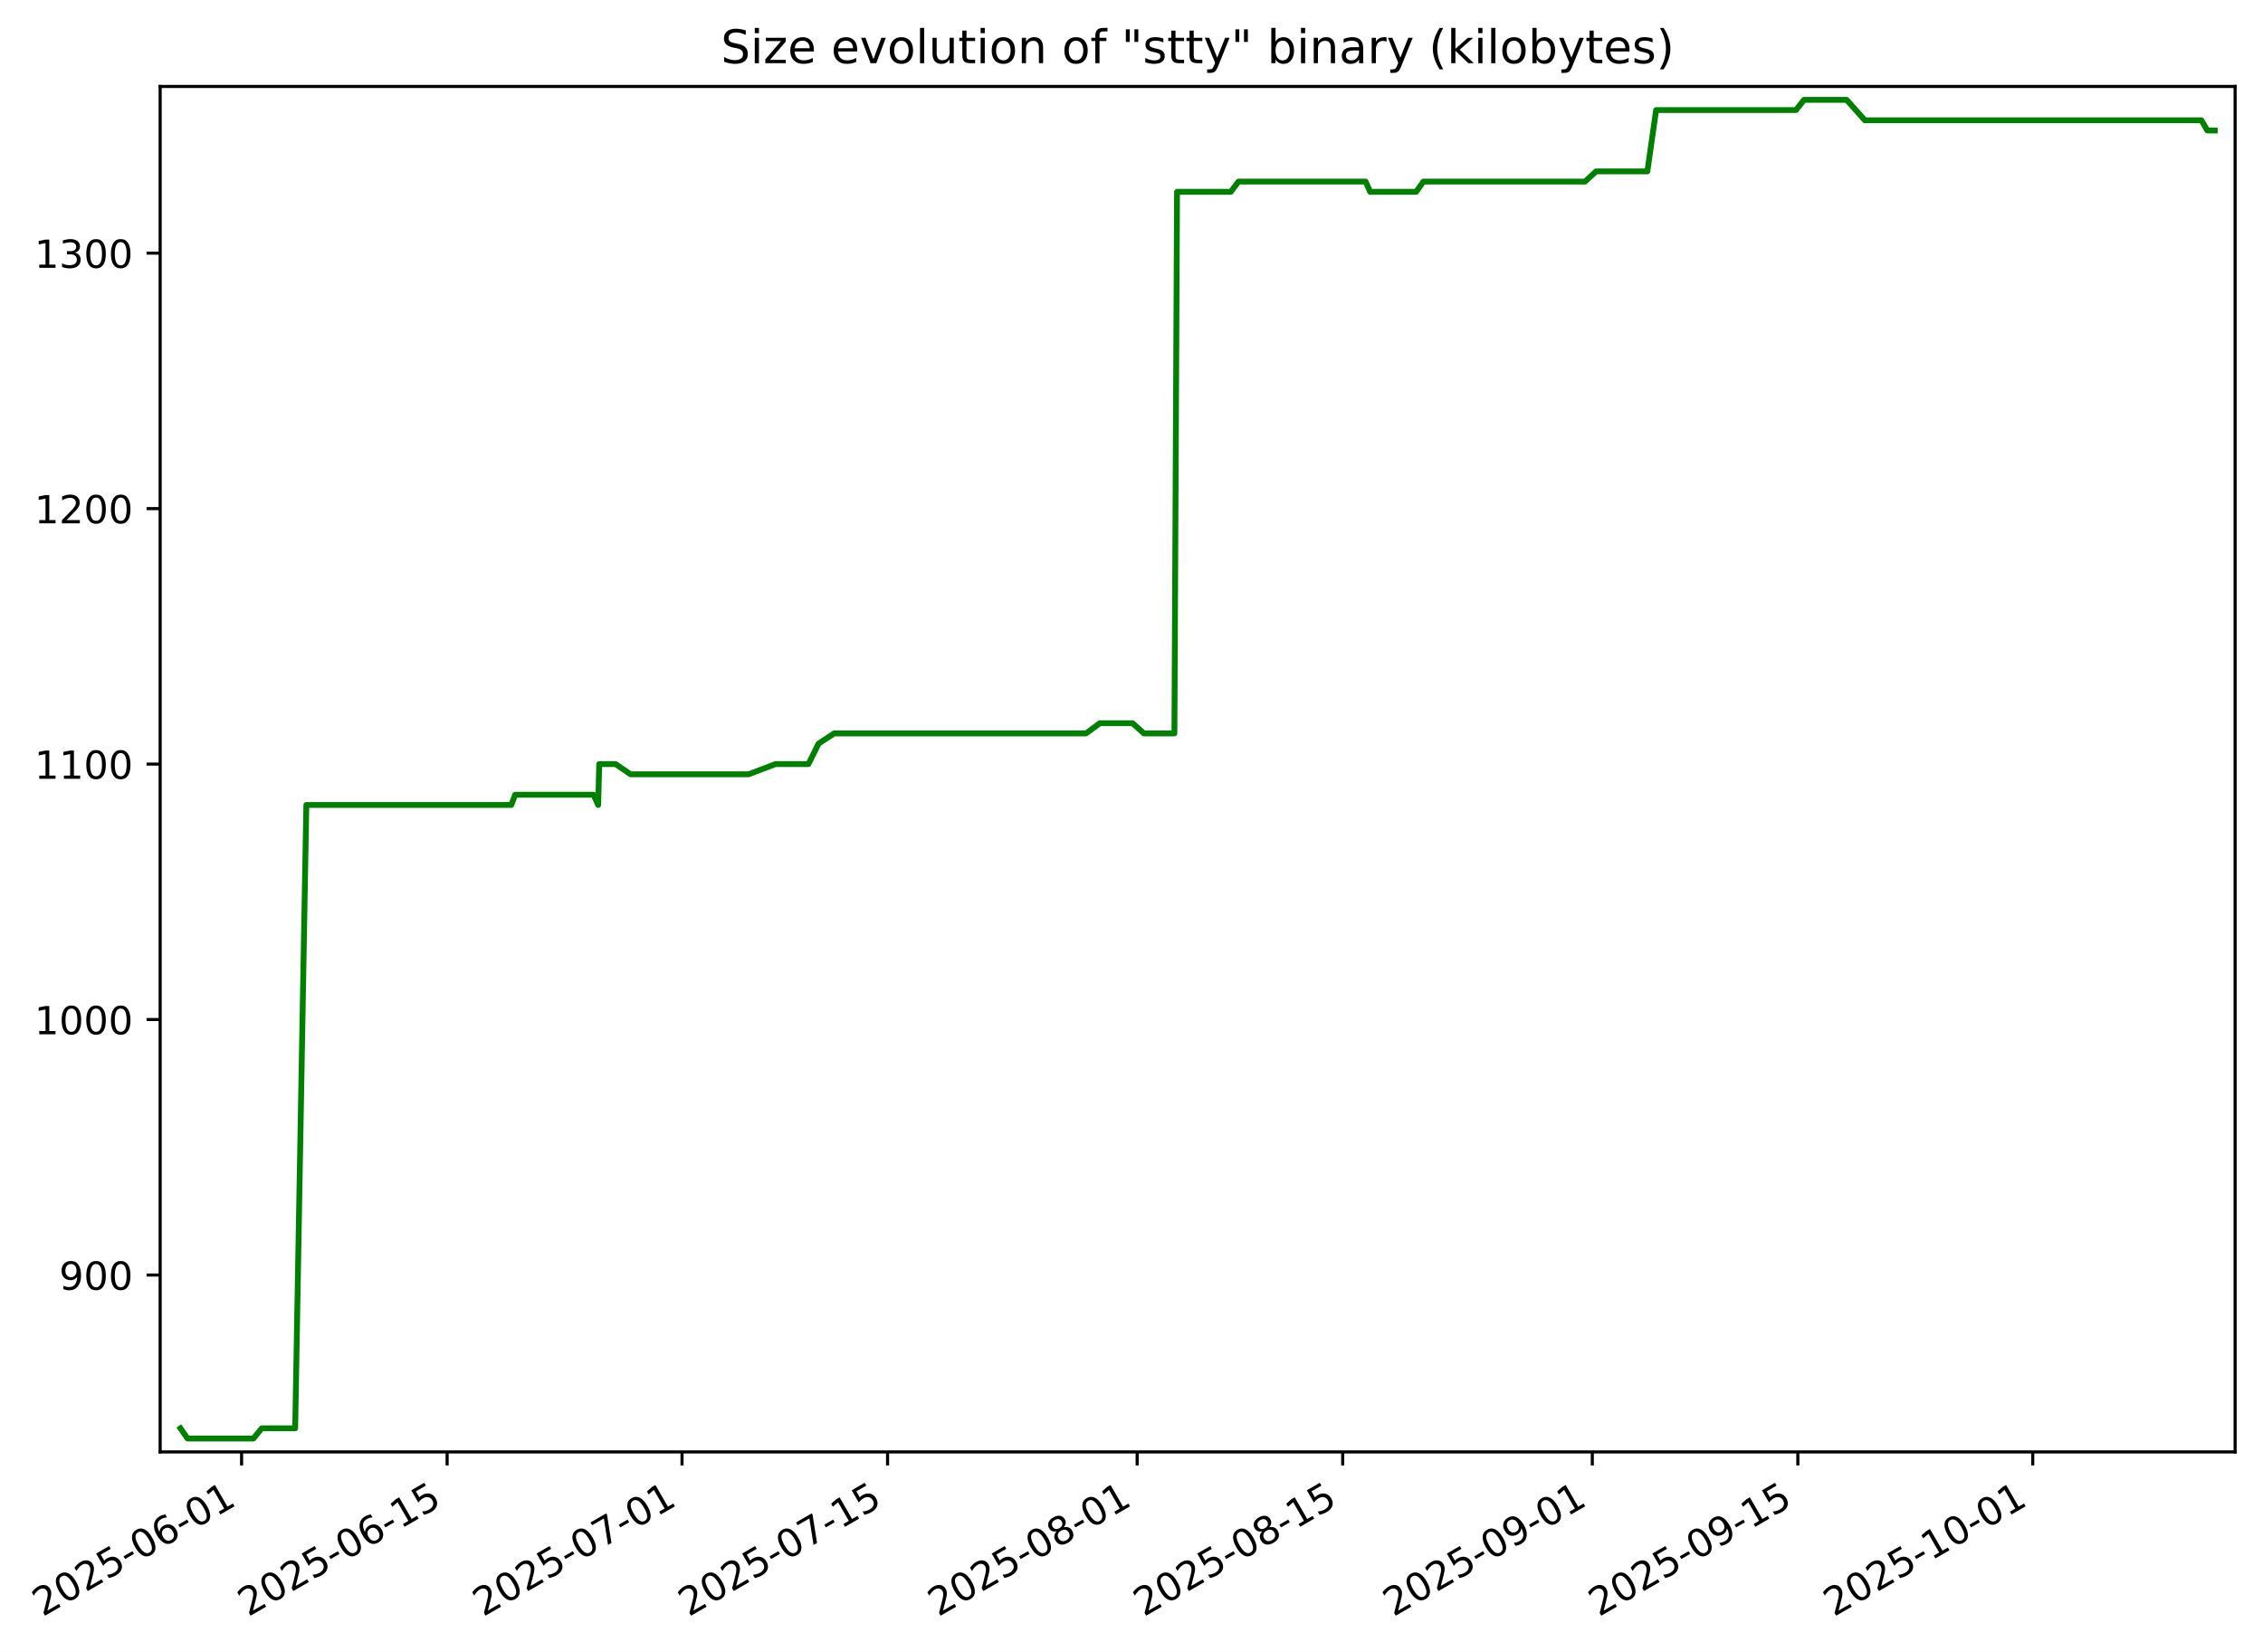
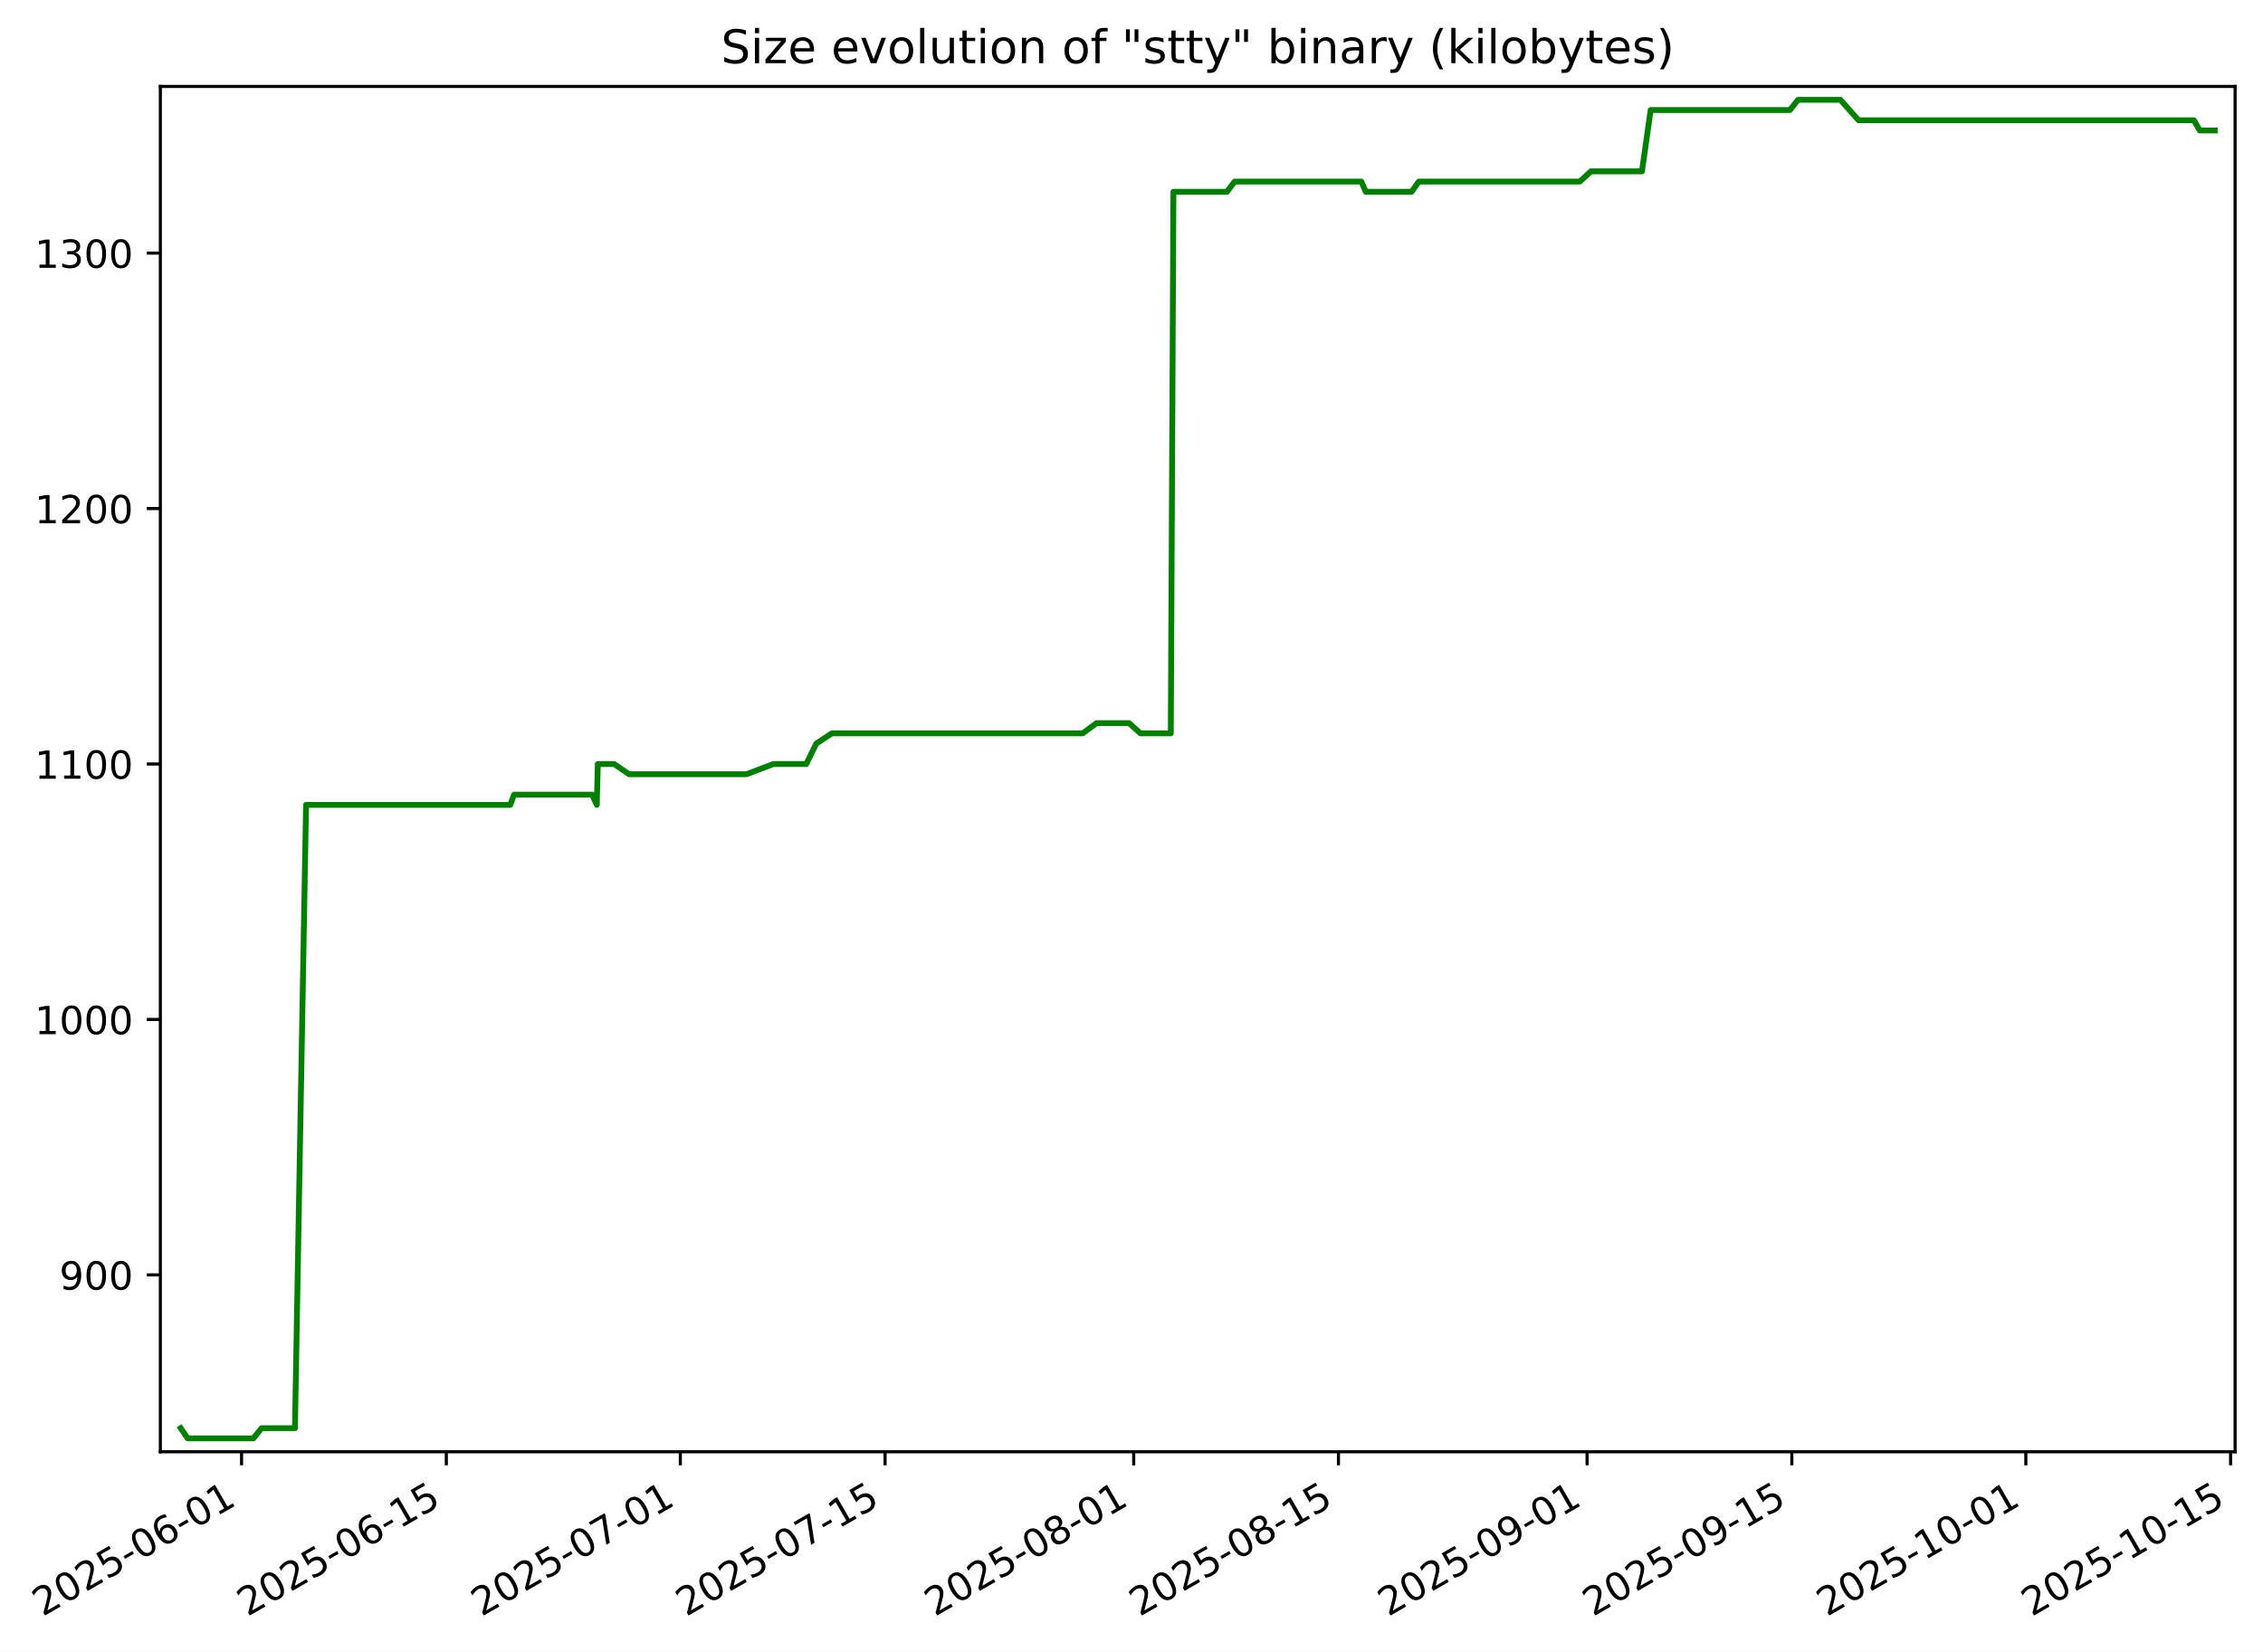
- <svg xmlns="http://www.w3.org/2000/svg" xmlns:xlink="http://www.w3.org/1999/xlink" width="584.225pt" height="426.469pt" viewBox="0 0 584.225 426.469" version="1.1">
+ <svg xmlns="http://www.w3.org/2000/svg" xmlns:xlink="http://www.w3.org/1999/xlink" width="584.284pt" height="426.469pt" viewBox="0 0 584.284 426.469" version="1.1">
  <defs>
    <style type="text/css">*{stroke-linejoin: round; stroke-linecap: butt}</style>
  </defs>
  <g id="figure_1">
    <g id="patch_1">
-       <path d="M 0 426.469  L 584.225 426.469  L 584.225 0  L 0 0  z " style="fill: #ffffff" />
+       <path d="M 0 426.469  L 584.284 426.469  L 584.284 0  L 0 0  z " style="fill: #ffffff" />
    </g>
    <g id="axes_1">
      <g id="patch_2">
-         <path d="M 41.345 374.83  L 577.025 374.83  L 577.025 22.318  L 41.345 22.318  z " style="fill: #ffffff" />
+         <path d="M 41.404 374.83  L 577.084 374.83  L 577.084 22.318  L 41.404 22.318  z " style="fill: #ffffff" />
      </g>
      <g id="matplotlib.axis_1">
        <g id="xtick_1">
          <g id="line2d_1">
            <defs>
-               <path id="mcdc8fc3870" d="M 0 0  L 0 3.5  " style="stroke: #000000; stroke-width: 0.8" />
+               <path id="m73f48f3f71" d="M 0 0  L 0 3.5  " style="stroke: #000000; stroke-width: 0.8" />
            </defs>
            <g>
-               <use xlink:href="#mcdc8fc3870" x="62.369" y="374.83" style="stroke: #000000; stroke-width: 0.8" />
+               <use xlink:href="#m73f48f3f71" x="62.369" y="374.83" style="stroke: #000000; stroke-width: 0.8" />
            </g>
          </g>
          <g id="text_1">
            <g transform="translate(10.99922 417.4684) rotate(-30) scale(0.1 -0.1)">
              <defs>
                <path id="DejaVuSans-32" d="M 1228 531  L 3431 531  L 3431 0  L 469 0  L 469 531  Q 828 903 1448 1529  Q 2069 2156 2228 2338  Q 2531 2678 2651 2914  Q 2772 3150 2772 3378  Q 2772 3750 2511 3984  Q 2250 4219 1831 4219  Q 1534 4219 1204 4116  Q 875 4013 500 3803  L 500 4441  Q 881 4594 1212 4672  Q 1544 4750 1819 4750  Q 2544 4750 2975 4387  Q 3406 4025 3406 3419  Q 3406 3131 3298 2873  Q 3191 2616 2906 2266  Q 2828 2175 2409 1742  Q 1991 1309 1228 531  z " transform="scale(0.015625)" />
                <path id="DejaVuSans-30" d="M 2034 4250  Q 1547 4250 1301 3770  Q 1056 3291 1056 2328  Q 1056 1369 1301 889  Q 1547 409 2034 409  Q 2525 409 2770 889  Q 3016 1369 3016 2328  Q 3016 3291 2770 3770  Q 2525 4250 2034 4250  z M 2034 4750  Q 2819 4750 3233 4129  Q 3647 3509 3647 2328  Q 3647 1150 3233 529  Q 2819 -91 2034 -91  Q 1250 -91 836 529  Q 422 1150 422 2328  Q 422 3509 836 4129  Q 1250 4750 2034 4750  z " transform="scale(0.015625)" />
                <path id="DejaVuSans-35" d="M 691 4666  L 3169 4666  L 3169 4134  L 1269 4134  L 1269 2991  Q 1406 3038 1543 3061  Q 1681 3084 1819 3084  Q 2600 3084 3056 2656  Q 3513 2228 3513 1497  Q 3513 744 3044 326  Q 2575 -91 1722 -91  Q 1428 -91 1123 -41  Q 819 9 494 109  L 494 744  Q 775 591 1075 516  Q 1375 441 1709 441  Q 2250 441 2565 725  Q 2881 1009 2881 1497  Q 2881 1984 2565 2268  Q 2250 2553 1709 2553  Q 1456 2553 1204 2497  Q 953 2441 691 2322  L 691 4666  z " transform="scale(0.015625)" />
                <path id="DejaVuSans-2d" d="M 313 2009  L 1997 2009  L 1997 1497  L 313 1497  L 313 2009  z " transform="scale(0.015625)" />
                <path id="DejaVuSans-36" d="M 2113 2584  Q 1688 2584 1439 2293  Q 1191 2003 1191 1497  Q 1191 994 1439 701  Q 1688 409 2113 409  Q 2538 409 2786 701  Q 3034 994 3034 1497  Q 3034 2003 2786 2293  Q 2538 2584 2113 2584  z M 3366 4563  L 3366 3988  Q 3128 4100 2886 4159  Q 2644 4219 2406 4219  Q 1781 4219 1451 3797  Q 1122 3375 1075 2522  Q 1259 2794 1537 2939  Q 1816 3084 2150 3084  Q 2853 3084 3261 2657  Q 3669 2231 3669 1497  Q 3669 778 3244 343  Q 2819 -91 2113 -91  Q 1303 -91 875 529  Q 447 1150 447 2328  Q 447 3434 972 4092  Q 1497 4750 2381 4750  Q 2619 4750 2861 4703  Q 3103 4656 3366 4563  z " transform="scale(0.015625)" />
                <path id="DejaVuSans-31" d="M 794 531  L 1825 531  L 1825 4091  L 703 3866  L 703 4441  L 1819 4666  L 2450 4666  L 2450 531  L 3481 531  L 3481 0  L 794 0  L 794 531  z " transform="scale(0.015625)" />
              </defs>
              <use xlink:href="#DejaVuSans-32" />
              <use xlink:href="#DejaVuSans-30" x="63.623" />
              <use xlink:href="#DejaVuSans-32" x="127.246" />
              <use xlink:href="#DejaVuSans-35" x="190.869" />
              <use xlink:href="#DejaVuSans-2d" x="254.492" />
              <use xlink:href="#DejaVuSans-30" x="290.576" />
              <use xlink:href="#DejaVuSans-36" x="354.199" />
              <use xlink:href="#DejaVuSans-2d" x="417.822" />
              <use xlink:href="#DejaVuSans-30" x="453.906" />
              <use xlink:href="#DejaVuSans-31" x="517.529" />
            </g>
          </g>
        </g>
        <g id="xtick_2">
          <g id="line2d_2">
            <g>
-               <use xlink:href="#mcdc8fc3870" x="115.432" y="374.83" style="stroke: #000000; stroke-width: 0.8" />
+               <use xlink:href="#m73f48f3f71" x="115.234" y="374.83" style="stroke: #000000; stroke-width: 0.8" />
            </g>
          </g>
          <g id="text_2">
-             <g transform="translate(64.06278 417.4684) rotate(-30) scale(0.1 -0.1)">
+             <g transform="translate(63.86431 417.4684) rotate(-30) scale(0.1 -0.1)">
              <use xlink:href="#DejaVuSans-32" />
              <use xlink:href="#DejaVuSans-30" x="63.623" />
              <use xlink:href="#DejaVuSans-32" x="127.246" />
              <use xlink:href="#DejaVuSans-35" x="190.869" />
              <use xlink:href="#DejaVuSans-2d" x="254.492" />
              <use xlink:href="#DejaVuSans-30" x="290.576" />
              <use xlink:href="#DejaVuSans-36" x="354.199" />
              <use xlink:href="#DejaVuSans-2d" x="417.822" />
              <use xlink:href="#DejaVuSans-31" x="453.906" />
              <use xlink:href="#DejaVuSans-35" x="517.529" />
            </g>
          </g>
        </g>
        <g id="xtick_3">
          <g id="line2d_3">
            <g>
-               <use xlink:href="#mcdc8fc3870" x="176.076" y="374.83" style="stroke: #000000; stroke-width: 0.8" />
+               <use xlink:href="#m73f48f3f71" x="175.651" y="374.83" style="stroke: #000000; stroke-width: 0.8" />
            </g>
          </g>
          <g id="text_3">
-             <g transform="translate(124.7068 417.4684) rotate(-30) scale(0.1 -0.1)">
+             <g transform="translate(124.2816 417.4684) rotate(-30) scale(0.1 -0.1)">
              <defs>
                <path id="DejaVuSans-37" d="M 525 4666  L 3525 4666  L 3525 4397  L 1831 0  L 1172 0  L 2766 4134  L 525 4134  L 525 4666  z " transform="scale(0.015625)" />
              </defs>
              <use xlink:href="#DejaVuSans-32" />
              <use xlink:href="#DejaVuSans-30" x="63.623" />
              <use xlink:href="#DejaVuSans-32" x="127.246" />
              <use xlink:href="#DejaVuSans-35" x="190.869" />
              <use xlink:href="#DejaVuSans-2d" x="254.492" />
              <use xlink:href="#DejaVuSans-30" x="290.576" />
              <use xlink:href="#DejaVuSans-37" x="354.199" />
              <use xlink:href="#DejaVuSans-2d" x="417.822" />
              <use xlink:href="#DejaVuSans-30" x="453.906" />
              <use xlink:href="#DejaVuSans-31" x="517.529" />
            </g>
          </g>
        </g>
        <g id="xtick_4">
          <g id="line2d_4">
            <g>
-               <use xlink:href="#mcdc8fc3870" x="229.14" y="374.83" style="stroke: #000000; stroke-width: 0.8" />
+               <use xlink:href="#m73f48f3f71" x="228.516" y="374.83" style="stroke: #000000; stroke-width: 0.8" />
            </g>
          </g>
          <g id="text_4">
-             <g transform="translate(177.7704 417.4684) rotate(-30) scale(0.1 -0.1)">
+             <g transform="translate(177.1467 417.4684) rotate(-30) scale(0.1 -0.1)">
              <use xlink:href="#DejaVuSans-32" />
              <use xlink:href="#DejaVuSans-30" x="63.623" />
              <use xlink:href="#DejaVuSans-32" x="127.246" />
              <use xlink:href="#DejaVuSans-35" x="190.869" />
              <use xlink:href="#DejaVuSans-2d" x="254.492" />
              <use xlink:href="#DejaVuSans-30" x="290.576" />
              <use xlink:href="#DejaVuSans-37" x="354.199" />
              <use xlink:href="#DejaVuSans-2d" x="417.822" />
              <use xlink:href="#DejaVuSans-31" x="453.906" />
              <use xlink:href="#DejaVuSans-35" x="517.529" />
            </g>
          </g>
        </g>
        <g id="xtick_5">
          <g id="line2d_5">
            <g>
-               <use xlink:href="#mcdc8fc3870" x="293.574" y="374.83" style="stroke: #000000; stroke-width: 0.8" />
+               <use xlink:href="#m73f48f3f71" x="292.709" y="374.83" style="stroke: #000000; stroke-width: 0.8" />
            </g>
          </g>
          <g id="text_5">
-             <g transform="translate(242.2047 417.4684) rotate(-30) scale(0.1 -0.1)">
+             <g transform="translate(241.34 417.4684) rotate(-30) scale(0.1 -0.1)">
              <defs>
                <path id="DejaVuSans-38" d="M 2034 2216  Q 1584 2216 1326 1975  Q 1069 1734 1069 1313  Q 1069 891 1326 650  Q 1584 409 2034 409  Q 2484 409 2743 651  Q 3003 894 3003 1313  Q 3003 1734 2745 1975  Q 2488 2216 2034 2216  z M 1403 2484  Q 997 2584 770 2862  Q 544 3141 544 3541  Q 544 4100 942 4425  Q 1341 4750 2034 4750  Q 2731 4750 3128 4425  Q 3525 4100 3525 3541  Q 3525 3141 3298 2862  Q 3072 2584 2669 2484  Q 3125 2378 3379 2068  Q 3634 1759 3634 1313  Q 3634 634 3220 271  Q 2806 -91 2034 -91  Q 1263 -91 848 271  Q 434 634 434 1313  Q 434 1759 690 2068  Q 947 2378 1403 2484  z M 1172 3481  Q 1172 3119 1398 2916  Q 1625 2713 2034 2713  Q 2441 2713 2670 2916  Q 2900 3119 2900 3481  Q 2900 3844 2670 4047  Q 2441 4250 2034 4250  Q 1625 4250 1398 4047  Q 1172 3844 1172 3481  z " transform="scale(0.015625)" />
              </defs>
              <use xlink:href="#DejaVuSans-32" />
              <use xlink:href="#DejaVuSans-30" x="63.623" />
              <use xlink:href="#DejaVuSans-32" x="127.246" />
              <use xlink:href="#DejaVuSans-35" x="190.869" />
              <use xlink:href="#DejaVuSans-2d" x="254.492" />
              <use xlink:href="#DejaVuSans-30" x="290.576" />
              <use xlink:href="#DejaVuSans-38" x="354.199" />
              <use xlink:href="#DejaVuSans-2d" x="417.822" />
              <use xlink:href="#DejaVuSans-30" x="453.906" />
              <use xlink:href="#DejaVuSans-31" x="517.529" />
            </g>
          </g>
        </g>
        <g id="xtick_6">
          <g id="line2d_6">
            <g>
-               <use xlink:href="#mcdc8fc3870" x="346.638" y="374.83" style="stroke: #000000; stroke-width: 0.8" />
+               <use xlink:href="#m73f48f3f71" x="345.575" y="374.83" style="stroke: #000000; stroke-width: 0.8" />
            </g>
          </g>
          <g id="text_6">
-             <g transform="translate(295.2683 417.4684) rotate(-30) scale(0.1 -0.1)">
+             <g transform="translate(294.2051 417.4684) rotate(-30) scale(0.1 -0.1)">
              <use xlink:href="#DejaVuSans-32" />
              <use xlink:href="#DejaVuSans-30" x="63.623" />
              <use xlink:href="#DejaVuSans-32" x="127.246" />
              <use xlink:href="#DejaVuSans-35" x="190.869" />
              <use xlink:href="#DejaVuSans-2d" x="254.492" />
              <use xlink:href="#DejaVuSans-30" x="290.576" />
              <use xlink:href="#DejaVuSans-38" x="354.199" />
              <use xlink:href="#DejaVuSans-2d" x="417.822" />
              <use xlink:href="#DejaVuSans-31" x="453.906" />
              <use xlink:href="#DejaVuSans-35" x="517.529" />
            </g>
          </g>
        </g>
        <g id="xtick_7">
          <g id="line2d_7">
            <g>
-               <use xlink:href="#mcdc8fc3870" x="411.072" y="374.83" style="stroke: #000000; stroke-width: 0.8" />
+               <use xlink:href="#m73f48f3f71" x="409.768" y="374.83" style="stroke: #000000; stroke-width: 0.8" />
            </g>
          </g>
          <g id="text_7">
-             <g transform="translate(359.7026 417.4684) rotate(-30) scale(0.1 -0.1)">
+             <g transform="translate(358.3984 417.4684) rotate(-30) scale(0.1 -0.1)">
              <defs>
                <path id="DejaVuSans-39" d="M 703 97  L 703 672  Q 941 559 1184 500  Q 1428 441 1663 441  Q 2288 441 2617 861  Q 2947 1281 2994 2138  Q 2813 1869 2534 1725  Q 2256 1581 1919 1581  Q 1219 1581 811 2004  Q 403 2428 403 3163  Q 403 3881 828 4315  Q 1253 4750 1959 4750  Q 2769 4750 3195 4129  Q 3622 3509 3622 2328  Q 3622 1225 3098 567  Q 2575 -91 1691 -91  Q 1453 -91 1209 -44  Q 966 3 703 97  z M 1959 2075  Q 2384 2075 2632 2365  Q 2881 2656 2881 3163  Q 2881 3666 2632 3958  Q 2384 4250 1959 4250  Q 1534 4250 1286 3958  Q 1038 3666 1038 3163  Q 1038 2656 1286 2365  Q 1534 2075 1959 2075  z " transform="scale(0.015625)" />
              </defs>
              <use xlink:href="#DejaVuSans-32" />
              <use xlink:href="#DejaVuSans-30" x="63.623" />
              <use xlink:href="#DejaVuSans-32" x="127.246" />
              <use xlink:href="#DejaVuSans-35" x="190.869" />
              <use xlink:href="#DejaVuSans-2d" x="254.492" />
              <use xlink:href="#DejaVuSans-30" x="290.576" />
              <use xlink:href="#DejaVuSans-39" x="354.199" />
              <use xlink:href="#DejaVuSans-2d" x="417.822" />
              <use xlink:href="#DejaVuSans-30" x="453.906" />
              <use xlink:href="#DejaVuSans-31" x="517.529" />
            </g>
          </g>
        </g>
        <g id="xtick_8">
          <g id="line2d_8">
            <g>
-               <use xlink:href="#mcdc8fc3870" x="464.136" y="374.83" style="stroke: #000000; stroke-width: 0.8" />
+               <use xlink:href="#m73f48f3f71" x="462.633" y="374.83" style="stroke: #000000; stroke-width: 0.8" />
            </g>
          </g>
          <g id="text_8">
-             <g transform="translate(412.7662 417.4684) rotate(-30) scale(0.1 -0.1)">
+             <g transform="translate(411.2635 417.4684) rotate(-30) scale(0.1 -0.1)">
              <use xlink:href="#DejaVuSans-32" />
              <use xlink:href="#DejaVuSans-30" x="63.623" />
              <use xlink:href="#DejaVuSans-32" x="127.246" />
              <use xlink:href="#DejaVuSans-35" x="190.869" />
              <use xlink:href="#DejaVuSans-2d" x="254.492" />
              <use xlink:href="#DejaVuSans-30" x="290.576" />
              <use xlink:href="#DejaVuSans-39" x="354.199" />
              <use xlink:href="#DejaVuSans-2d" x="417.822" />
              <use xlink:href="#DejaVuSans-31" x="453.906" />
              <use xlink:href="#DejaVuSans-35" x="517.529" />
            </g>
          </g>
        </g>
        <g id="xtick_9">
          <g id="line2d_9">
            <g>
-               <use xlink:href="#mcdc8fc3870" x="524.78" y="374.83" style="stroke: #000000; stroke-width: 0.8" />
+               <use xlink:href="#m73f48f3f71" x="523.05" y="374.83" style="stroke: #000000; stroke-width: 0.8" />
            </g>
          </g>
          <g id="text_9">
-             <g transform="translate(473.4102 417.4684) rotate(-30) scale(0.1 -0.1)">
+             <g transform="translate(471.6808 417.4684) rotate(-30) scale(0.1 -0.1)">
              <use xlink:href="#DejaVuSans-32" />
              <use xlink:href="#DejaVuSans-30" x="63.623" />
              <use xlink:href="#DejaVuSans-32" x="127.246" />
              <use xlink:href="#DejaVuSans-35" x="190.869" />
              <use xlink:href="#DejaVuSans-2d" x="254.492" />
              <use xlink:href="#DejaVuSans-31" x="290.576" />
              <use xlink:href="#DejaVuSans-30" x="354.199" />
              <use xlink:href="#DejaVuSans-2d" x="417.822" />
              <use xlink:href="#DejaVuSans-30" x="453.906" />
              <use xlink:href="#DejaVuSans-31" x="517.529" />
            </g>
          </g>
        </g>
+         <g id="xtick_10">
+           <g id="line2d_10">
+             <g>
+               <use xlink:href="#m73f48f3f71" x="575.915" y="374.83" style="stroke: #000000; stroke-width: 0.8" />
+             </g>
+           </g>
+           <g id="text_10">
+             <g transform="translate(524.5458 417.4684) rotate(-30) scale(0.1 -0.1)">
+               <use xlink:href="#DejaVuSans-32" />
+               <use xlink:href="#DejaVuSans-30" x="63.623" />
+               <use xlink:href="#DejaVuSans-32" x="127.246" />
+               <use xlink:href="#DejaVuSans-35" x="190.869" />
+               <use xlink:href="#DejaVuSans-2d" x="254.492" />
+               <use xlink:href="#DejaVuSans-31" x="290.576" />
+               <use xlink:href="#DejaVuSans-30" x="354.199" />
+               <use xlink:href="#DejaVuSans-2d" x="417.822" />
+               <use xlink:href="#DejaVuSans-31" x="453.906" />
+               <use xlink:href="#DejaVuSans-35" x="517.529" />
+             </g>
+           </g>
+         </g>
      </g>
      <g id="matplotlib.axis_2">
        <g id="ytick_1">
-           <g id="line2d_10">
+           <g id="line2d_11">
            <defs>
-               <path id="mca74794cd7" d="M 0 0  L -3.5 0  " style="stroke: #000000; stroke-width: 0.8" />
+               <path id="m302685ec7c" d="M 0 0  L -3.5 0  " style="stroke: #000000; stroke-width: 0.8" />
            </defs>
            <g>
-               <use xlink:href="#mca74794cd7" x="41.345" y="329.163" style="stroke: #000000; stroke-width: 0.8" />
-             </g>
-           </g>
-           <g id="text_10">
-             <g transform="translate(15.25787 332.9627) scale(0.1 -0.1)">
+               <use xlink:href="#m302685ec7c" x="41.404" y="329.163" style="stroke: #000000; stroke-width: 0.8" />
+             </g>
+           </g>
+           <g id="text_11">
+             <g transform="translate(15.31686 332.9627) scale(0.1 -0.1)">
              <use xlink:href="#DejaVuSans-39" />
              <use xlink:href="#DejaVuSans-30" x="63.623" />
              <use xlink:href="#DejaVuSans-30" x="127.246" />
            </g>
          </g>
        </g>
        <g id="ytick_2">
-           <g id="line2d_11">
-             <g>
-               <use xlink:href="#mca74794cd7" x="41.345" y="263.209" style="stroke: #000000; stroke-width: 0.8" />
-             </g>
-           </g>
-           <g id="text_11">
-             <g transform="translate(8.895368 267.0085) scale(0.1 -0.1)">
+           <g id="line2d_12">
+             <g>
+               <use xlink:href="#m302685ec7c" x="41.404" y="263.209" style="stroke: #000000; stroke-width: 0.8" />
+             </g>
+           </g>
+           <g id="text_12">
+             <g transform="translate(8.954356 267.0085) scale(0.1 -0.1)">
              <use xlink:href="#DejaVuSans-31" />
              <use xlink:href="#DejaVuSans-30" x="63.623" />
              <use xlink:href="#DejaVuSans-30" x="127.246" />
              <use xlink:href="#DejaVuSans-30" x="190.869" />
            </g>
          </g>
        </g>
        <g id="ytick_3">
-           <g id="line2d_12">
-             <g>
-               <use xlink:href="#mca74794cd7" x="41.345" y="197.255" style="stroke: #000000; stroke-width: 0.8" />
-             </g>
-           </g>
-           <g id="text_12">
-             <g transform="translate(8.895368 201.0543) scale(0.1 -0.1)">
+           <g id="line2d_13">
+             <g>
+               <use xlink:href="#m302685ec7c" x="41.404" y="197.255" style="stroke: #000000; stroke-width: 0.8" />
+             </g>
+           </g>
+           <g id="text_13">
+             <g transform="translate(8.954356 201.0543) scale(0.1 -0.1)">
              <use xlink:href="#DejaVuSans-31" />
              <use xlink:href="#DejaVuSans-31" x="63.623" />
              <use xlink:href="#DejaVuSans-30" x="127.246" />
              <use xlink:href="#DejaVuSans-30" x="190.869" />
            </g>
          </g>
        </g>
        <g id="ytick_4">
-           <g id="line2d_13">
-             <g>
-               <use xlink:href="#mca74794cd7" x="41.345" y="131.301" style="stroke: #000000; stroke-width: 0.8" />
-             </g>
-           </g>
-           <g id="text_13">
-             <g transform="translate(8.895368 135.1001) scale(0.1 -0.1)">
+           <g id="line2d_14">
+             <g>
+               <use xlink:href="#m302685ec7c" x="41.404" y="131.301" style="stroke: #000000; stroke-width: 0.8" />
+             </g>
+           </g>
+           <g id="text_14">
+             <g transform="translate(8.954356 135.1001) scale(0.1 -0.1)">
              <use xlink:href="#DejaVuSans-31" />
              <use xlink:href="#DejaVuSans-32" x="63.623" />
              <use xlink:href="#DejaVuSans-30" x="127.246" />
              <use xlink:href="#DejaVuSans-30" x="190.869" />
            </g>
          </g>
        </g>
        <g id="ytick_5">
-           <g id="line2d_14">
-             <g>
-               <use xlink:href="#mca74794cd7" x="41.345" y="65.347" style="stroke: #000000; stroke-width: 0.8" />
-             </g>
-           </g>
-           <g id="text_14">
-             <g transform="translate(8.895368 69.14586) scale(0.1 -0.1)">
+           <g id="line2d_15">
+             <g>
+               <use xlink:href="#m302685ec7c" x="41.404" y="65.347" style="stroke: #000000; stroke-width: 0.8" />
+             </g>
+           </g>
+           <g id="text_15">
+             <g transform="translate(8.954356 69.14586) scale(0.1 -0.1)">
              <defs>
                <path id="DejaVuSans-33" d="M 2597 2516  Q 3050 2419 3304 2112  Q 3559 1806 3559 1356  Q 3559 666 3084 287  Q 2609 -91 1734 -91  Q 1441 -91 1130 -33  Q 819 25 488 141  L 488 750  Q 750 597 1062 519  Q 1375 441 1716 441  Q 2309 441 2620 675  Q 2931 909 2931 1356  Q 2931 1769 2642 2001  Q 2353 2234 1838 2234  L 1294 2234  L 1294 2753  L 1863 2753  Q 2328 2753 2575 2939  Q 2822 3125 2822 3475  Q 2822 3834 2567 4026  Q 2313 4219 1838 4219  Q 1578 4219 1281 4162  Q 984 4106 628 3988  L 628 4550  Q 988 4650 1302 4700  Q 1616 4750 1894 4750  Q 2613 4750 3031 4423  Q 3450 4097 3450 3541  Q 3450 3153 3228 2886  Q 3006 2619 2597 2516  z " transform="scale(0.015625)" />
              </defs>
              <use xlink:href="#DejaVuSans-31" />
              <use xlink:href="#DejaVuSans-33" x="63.623" />
              <use xlink:href="#DejaVuSans-30" x="127.246" />
              <use xlink:href="#DejaVuSans-30" x="190.869" />
            </g>
          </g>
        </g>
      </g>
-       <g id="line2d_15">
-         <path d="M 46.597 368.736  L 48.418 371.374  L 65.418 371.374  L 67.571 368.736  L 76.206 368.736  L 79.083 207.808  L 132.001 207.808  L 132.991 205.17  L 153.232 205.17  L 154.429 207.808  L 154.697 197.255  L 158.913 197.255  L 162.785 199.893  L 193.254 199.893  L 200.211 197.255  L 208.718 197.255  L 211.323 191.979  L 215.343 189.341  L 280.361 189.341  L 283.941 186.702  L 292.382 186.702  L 295.321 189.341  L 303.192 189.341  L 303.868 49.518  L 317.747 49.518  L 319.744 46.879  L 352.558 46.879  L 353.728 49.518  L 365.586 49.518  L 367.468 46.879  L 409.19 46.879  L 412.059 44.241  L 425.294 44.241  L 427.548 28.412  L 463.639 28.412  L 465.74 25.774  L 476.735 25.774  L 481.437 31.05  L 568.33 31.05  L 569.857 33.689  L 571.774 33.689  L 571.774 33.689  " clip-path="url(#pf083d41900)" style="fill: none; stroke: #008000; stroke-width: 1.5; stroke-linecap: square" />
+       <g id="line2d_16">
+         <path d="M 46.656 368.736  L 48.47 371.374  L 65.406 371.374  L 67.552 368.736  L 76.154 368.736  L 79.021 207.808  L 131.741 207.808  L 132.727 205.17  L 152.892 205.17  L 154.085 207.808  L 154.351 197.255  L 158.552 197.255  L 162.409 199.893  L 192.764 199.893  L 199.695 197.255  L 208.17 197.255  L 210.766 191.979  L 214.771 189.341  L 279.546 189.341  L 283.112 186.702  L 291.522 186.702  L 294.45 189.341  L 302.291 189.341  L 302.965 49.518  L 316.791 49.518  L 318.782 46.879  L 351.473 46.879  L 352.638 49.518  L 364.451 49.518  L 366.327 46.879  L 407.893 46.879  L 410.751 44.241  L 423.937 44.241  L 426.182 28.412  L 462.138 28.412  L 464.231 25.774  L 475.185 25.774  L 479.87 31.05  L 566.438 31.05  L 567.959 33.689  L 571.833 33.689  L 571.833 33.689  " clip-path="url(#p366c89e9a1)" style="fill: none; stroke: #008000; stroke-width: 1.5; stroke-linecap: square" />
      </g>
      <g id="patch_3">
-         <path d="M 41.345 374.83  L 41.345 22.318  " style="fill: none; stroke: #000000; stroke-width: 0.8; stroke-linejoin: miter; stroke-linecap: square" />
+         <path d="M 41.404 374.83  L 41.404 22.318  " style="fill: none; stroke: #000000; stroke-width: 0.8; stroke-linejoin: miter; stroke-linecap: square" />
      </g>
      <g id="patch_4">
-         <path d="M 577.025 374.83  L 577.025 22.318  " style="fill: none; stroke: #000000; stroke-width: 0.8; stroke-linejoin: miter; stroke-linecap: square" />
+         <path d="M 577.084 374.83  L 577.084 22.318  " style="fill: none; stroke: #000000; stroke-width: 0.8; stroke-linejoin: miter; stroke-linecap: square" />
      </g>
      <g id="patch_5">
-         <path d="M 41.345 374.83  L 577.025 374.83  " style="fill: none; stroke: #000000; stroke-width: 0.8; stroke-linejoin: miter; stroke-linecap: square" />
+         <path d="M 41.404 374.83  L 577.084 374.83  " style="fill: none; stroke: #000000; stroke-width: 0.8; stroke-linejoin: miter; stroke-linecap: square" />
      </g>
      <g id="patch_6">
-         <path d="M 41.345 22.318  L 577.025 22.318  " style="fill: none; stroke: #000000; stroke-width: 0.8; stroke-linejoin: miter; stroke-linecap: square" />
-       </g>
-       <g id="text_15">
-         <g transform="translate(186.1085 16.31812) scale(0.12 -0.12)">
+         <path d="M 41.404 22.318  L 577.084 22.318  " style="fill: none; stroke: #000000; stroke-width: 0.8; stroke-linejoin: miter; stroke-linecap: square" />
+       </g>
+       <g id="text_16">
+         <g transform="translate(186.1675 16.31812) scale(0.12 -0.12)">
          <defs>
            <path id="DejaVuSans-53" d="M 3425 4513  L 3425 3897  Q 3066 4069 2747 4153  Q 2428 4238 2131 4238  Q 1616 4238 1336 4038  Q 1056 3838 1056 3469  Q 1056 3159 1242 3001  Q 1428 2844 1947 2747  L 2328 2669  Q 3034 2534 3370 2195  Q 3706 1856 3706 1288  Q 3706 609 3251 259  Q 2797 -91 1919 -91  Q 1588 -91 1214 -16  Q 841 59 441 206  L 441 856  Q 825 641 1194 531  Q 1563 422 1919 422  Q 2459 422 2753 634  Q 3047 847 3047 1241  Q 3047 1584 2836 1778  Q 2625 1972 2144 2069  L 1759 2144  Q 1053 2284 737 2584  Q 422 2884 422 3419  Q 422 4038 858 4394  Q 1294 4750 2059 4750  Q 2388 4750 2728 4690  Q 3069 4631 3425 4513  z " transform="scale(0.015625)" />
            <path id="DejaVuSans-69" d="M 603 3500  L 1178 3500  L 1178 0  L 603 0  L 603 3500  z M 603 4863  L 1178 4863  L 1178 4134  L 603 4134  L 603 4863  z " transform="scale(0.015625)" />
            <path id="DejaVuSans-7a" d="M 353 3500  L 3084 3500  L 3084 2975  L 922 459  L 3084 459  L 3084 0  L 275 0  L 275 525  L 2438 3041  L 353 3041  L 353 3500  z " transform="scale(0.015625)" />
            <path id="DejaVuSans-65" d="M 3597 1894  L 3597 1613  L 953 1613  Q 991 1019 1311 708  Q 1631 397 2203 397  Q 2534 397 2845 478  Q 3156 559 3463 722  L 3463 178  Q 3153 47 2828 -22  Q 2503 -91 2169 -91  Q 1331 -91 842 396  Q 353 884 353 1716  Q 353 2575 817 3079  Q 1281 3584 2069 3584  Q 2775 3584 3186 3129  Q 3597 2675 3597 1894  z M 3022 2063  Q 3016 2534 2758 2815  Q 2500 3097 2075 3097  Q 1594 3097 1305 2825  Q 1016 2553 972 2059  L 3022 2063  z " transform="scale(0.015625)" />
            <path id="DejaVuSans-20" transform="scale(0.015625)" />
            <path id="DejaVuSans-76" d="M 191 3500  L 800 3500  L 1894 563  L 2988 3500  L 3597 3500  L 2284 0  L 1503 0  L 191 3500  z " transform="scale(0.015625)" />
            <path id="DejaVuSans-6f" d="M 1959 3097  Q 1497 3097 1228 2736  Q 959 2375 959 1747  Q 959 1119 1226 758  Q 1494 397 1959 397  Q 2419 397 2687 759  Q 2956 1122 2956 1747  Q 2956 2369 2687 2733  Q 2419 3097 1959 3097  z M 1959 3584  Q 2709 3584 3137 3096  Q 3566 2609 3566 1747  Q 3566 888 3137 398  Q 2709 -91 1959 -91  Q 1206 -91 779 398  Q 353 888 353 1747  Q 353 2609 779 3096  Q 1206 3584 1959 3584  z " transform="scale(0.015625)" />
            <path id="DejaVuSans-6c" d="M 603 4863  L 1178 4863  L 1178 0  L 603 0  L 603 4863  z " transform="scale(0.015625)" />
            <path id="DejaVuSans-75" d="M 544 1381  L 544 3500  L 1119 3500  L 1119 1403  Q 1119 906 1312 657  Q 1506 409 1894 409  Q 2359 409 2629 706  Q 2900 1003 2900 1516  L 2900 3500  L 3475 3500  L 3475 0  L 2900 0  L 2900 538  Q 2691 219 2414 64  Q 2138 -91 1772 -91  Q 1169 -91 856 284  Q 544 659 544 1381  z M 1991 3584  L 1991 3584  z " transform="scale(0.015625)" />
            <path id="DejaVuSans-74" d="M 1172 4494  L 1172 3500  L 2356 3500  L 2356 3053  L 1172 3053  L 1172 1153  Q 1172 725 1289 603  Q 1406 481 1766 481  L 2356 481  L 2356 0  L 1766 0  Q 1100 0 847 248  Q 594 497 594 1153  L 594 3053  L 172 3053  L 172 3500  L 594 3500  L 594 4494  L 1172 4494  z " transform="scale(0.015625)" />
            <path id="DejaVuSans-6e" d="M 3513 2113  L 3513 0  L 2938 0  L 2938 2094  Q 2938 2591 2744 2837  Q 2550 3084 2163 3084  Q 1697 3084 1428 2787  Q 1159 2491 1159 1978  L 1159 0  L 581 0  L 581 3500  L 1159 3500  L 1159 2956  Q 1366 3272 1645 3428  Q 1925 3584 2291 3584  Q 2894 3584 3203 3211  Q 3513 2838 3513 2113  z " transform="scale(0.015625)" />
            <path id="DejaVuSans-66" d="M 2375 4863  L 2375 4384  L 1825 4384  Q 1516 4384 1395 4259  Q 1275 4134 1275 3809  L 1275 3500  L 2222 3500  L 2222 3053  L 1275 3053  L 1275 0  L 697 0  L 697 3053  L 147 3053  L 147 3500  L 697 3500  L 697 3744  Q 697 4328 969 4595  Q 1241 4863 1831 4863  L 2375 4863  z " transform="scale(0.015625)" />
            <path id="DejaVuSans-22" d="M 1147 4666  L 1147 2931  L 616 2931  L 616 4666  L 1147 4666  z M 2328 4666  L 2328 2931  L 1797 2931  L 1797 4666  L 2328 4666  z " transform="scale(0.015625)" />
            <path id="DejaVuSans-73" d="M 2834 3397  L 2834 2853  Q 2591 2978 2328 3040  Q 2066 3103 1784 3103  Q 1356 3103 1142 2972  Q 928 2841 928 2578  Q 928 2378 1081 2264  Q 1234 2150 1697 2047  L 1894 2003  Q 2506 1872 2764 1633  Q 3022 1394 3022 966  Q 3022 478 2636 193  Q 2250 -91 1575 -91  Q 1294 -91 989 -36  Q 684 19 347 128  L 347 722  Q 666 556 975 473  Q 1284 391 1588 391  Q 1994 391 2212 530  Q 2431 669 2431 922  Q 2431 1156 2273 1281  Q 2116 1406 1581 1522  L 1381 1569  Q 847 1681 609 1914  Q 372 2147 372 2553  Q 372 3047 722 3315  Q 1072 3584 1716 3584  Q 2034 3584 2315 3537  Q 2597 3491 2834 3397  z " transform="scale(0.015625)" />
            <path id="DejaVuSans-79" d="M 2059 -325  Q 1816 -950 1584 -1140  Q 1353 -1331 966 -1331  L 506 -1331  L 506 -850  L 844 -850  Q 1081 -850 1212 -737  Q 1344 -625 1503 -206  L 1606 56  L 191 3500  L 800 3500  L 1894 763  L 2988 3500  L 3597 3500  L 2059 -325  z " transform="scale(0.015625)" />
            <path id="DejaVuSans-62" d="M 3116 1747  Q 3116 2381 2855 2742  Q 2594 3103 2138 3103  Q 1681 3103 1420 2742  Q 1159 2381 1159 1747  Q 1159 1113 1420 752  Q 1681 391 2138 391  Q 2594 391 2855 752  Q 3116 1113 3116 1747  z M 1159 2969  Q 1341 3281 1617 3432  Q 1894 3584 2278 3584  Q 2916 3584 3314 3078  Q 3713 2572 3713 1747  Q 3713 922 3314 415  Q 2916 -91 2278 -91  Q 1894 -91 1617 61  Q 1341 213 1159 525  L 1159 0  L 581 0  L 581 4863  L 1159 4863  L 1159 2969  z " transform="scale(0.015625)" />
            <path id="DejaVuSans-61" d="M 2194 1759  Q 1497 1759 1228 1600  Q 959 1441 959 1056  Q 959 750 1161 570  Q 1363 391 1709 391  Q 2188 391 2477 730  Q 2766 1069 2766 1631  L 2766 1759  L 2194 1759  z M 3341 1997  L 3341 0  L 2766 0  L 2766 531  Q 2569 213 2275 61  Q 1981 -91 1556 -91  Q 1019 -91 701 211  Q 384 513 384 1019  Q 384 1609 779 1909  Q 1175 2209 1959 2209  L 2766 2209  L 2766 2266  Q 2766 2663 2505 2880  Q 2244 3097 1772 3097  Q 1472 3097 1187 3025  Q 903 2953 641 2809  L 641 3341  Q 956 3463 1253 3523  Q 1550 3584 1831 3584  Q 2591 3584 2966 3190  Q 3341 2797 3341 1997  z " transform="scale(0.015625)" />
            <path id="DejaVuSans-72" d="M 2631 2963  Q 2534 3019 2420 3045  Q 2306 3072 2169 3072  Q 1681 3072 1420 2755  Q 1159 2438 1159 1844  L 1159 0  L 581 0  L 581 3500  L 1159 3500  L 1159 2956  Q 1341 3275 1631 3429  Q 1922 3584 2338 3584  Q 2397 3584 2469 3576  Q 2541 3569 2628 3553  L 2631 2963  z " transform="scale(0.015625)" />
            <path id="DejaVuSans-28" d="M 1984 4856  Q 1566 4138 1362 3434  Q 1159 2731 1159 2009  Q 1159 1288 1364 580  Q 1569 -128 1984 -844  L 1484 -844  Q 1016 -109 783 600  Q 550 1309 550 2009  Q 550 2706 781 3412  Q 1013 4119 1484 4856  L 1984 4856  z " transform="scale(0.015625)" />
            <path id="DejaVuSans-6b" d="M 581 4863  L 1159 4863  L 1159 1991  L 2875 3500  L 3609 3500  L 1753 1863  L 3688 0  L 2938 0  L 1159 1709  L 1159 0  L 581 0  L 581 4863  z " transform="scale(0.015625)" />
            <path id="DejaVuSans-29" d="M 513 4856  L 1013 4856  Q 1481 4119 1714 3412  Q 1947 2706 1947 2009  Q 1947 1309 1714 600  Q 1481 -109 1013 -844  L 513 -844  Q 928 -128 1133 580  Q 1338 1288 1338 2009  Q 1338 2731 1133 3434  Q 928 4138 513 4856  z " transform="scale(0.015625)" />
          </defs>
          <use xlink:href="#DejaVuSans-53" />
          <use xlink:href="#DejaVuSans-69" x="63.477" />
          <use xlink:href="#DejaVuSans-7a" x="91.26" />
          <use xlink:href="#DejaVuSans-65" x="143.75" />
          <use xlink:href="#DejaVuSans-20" x="205.273" />
          <use xlink:href="#DejaVuSans-65" x="237.061" />
          <use xlink:href="#DejaVuSans-76" x="298.584" />
          <use xlink:href="#DejaVuSans-6f" x="357.764" />
          <use xlink:href="#DejaVuSans-6c" x="418.945" />
          <use xlink:href="#DejaVuSans-75" x="446.729" />
          <use xlink:href="#DejaVuSans-74" x="510.107" />
          <use xlink:href="#DejaVuSans-69" x="549.316" />
          <use xlink:href="#DejaVuSans-6f" x="577.1" />
          <use xlink:href="#DejaVuSans-6e" x="638.281" />
          <use xlink:href="#DejaVuSans-20" x="701.66" />
          <use xlink:href="#DejaVuSans-6f" x="733.447" />
          <use xlink:href="#DejaVuSans-66" x="794.629" />
          <use xlink:href="#DejaVuSans-20" x="829.834" />
          <use xlink:href="#DejaVuSans-22" x="861.621" />
          <use xlink:href="#DejaVuSans-73" x="907.617" />
          <use xlink:href="#DejaVuSans-74" x="959.717" />
          <use xlink:href="#DejaVuSans-74" x="998.926" />
          <use xlink:href="#DejaVuSans-79" x="1038.135" />
          <use xlink:href="#DejaVuSans-22" x="1097.314" />
          <use xlink:href="#DejaVuSans-20" x="1143.311" />
          <use xlink:href="#DejaVuSans-62" x="1175.098" />
          <use xlink:href="#DejaVuSans-69" x="1238.574" />
          <use xlink:href="#DejaVuSans-6e" x="1266.357" />
          <use xlink:href="#DejaVuSans-61" x="1329.736" />
          <use xlink:href="#DejaVuSans-72" x="1391.016" />
          <use xlink:href="#DejaVuSans-79" x="1432.129" />
          <use xlink:href="#DejaVuSans-20" x="1491.309" />
          <use xlink:href="#DejaVuSans-28" x="1523.096" />
          <use xlink:href="#DejaVuSans-6b" x="1562.109" />
          <use xlink:href="#DejaVuSans-69" x="1620.02" />
          <use xlink:href="#DejaVuSans-6c" x="1647.803" />
          <use xlink:href="#DejaVuSans-6f" x="1675.586" />
          <use xlink:href="#DejaVuSans-62" x="1736.768" />
          <use xlink:href="#DejaVuSans-79" x="1800.244" />
          <use xlink:href="#DejaVuSans-74" x="1859.424" />
          <use xlink:href="#DejaVuSans-65" x="1898.633" />
          <use xlink:href="#DejaVuSans-73" x="1960.156" />
          <use xlink:href="#DejaVuSans-29" x="2012.256" />
        </g>
      </g>
    </g>
  </g>
  <defs>
-     <clipPath id="pf083d41900">
-       <rect x="41.345" y="22.318" width="535.68" height="352.512" />
+     <clipPath id="p366c89e9a1">
+       <rect x="41.404" y="22.318" width="535.68" height="352.512" />
    </clipPath>
  </defs>
</svg>
